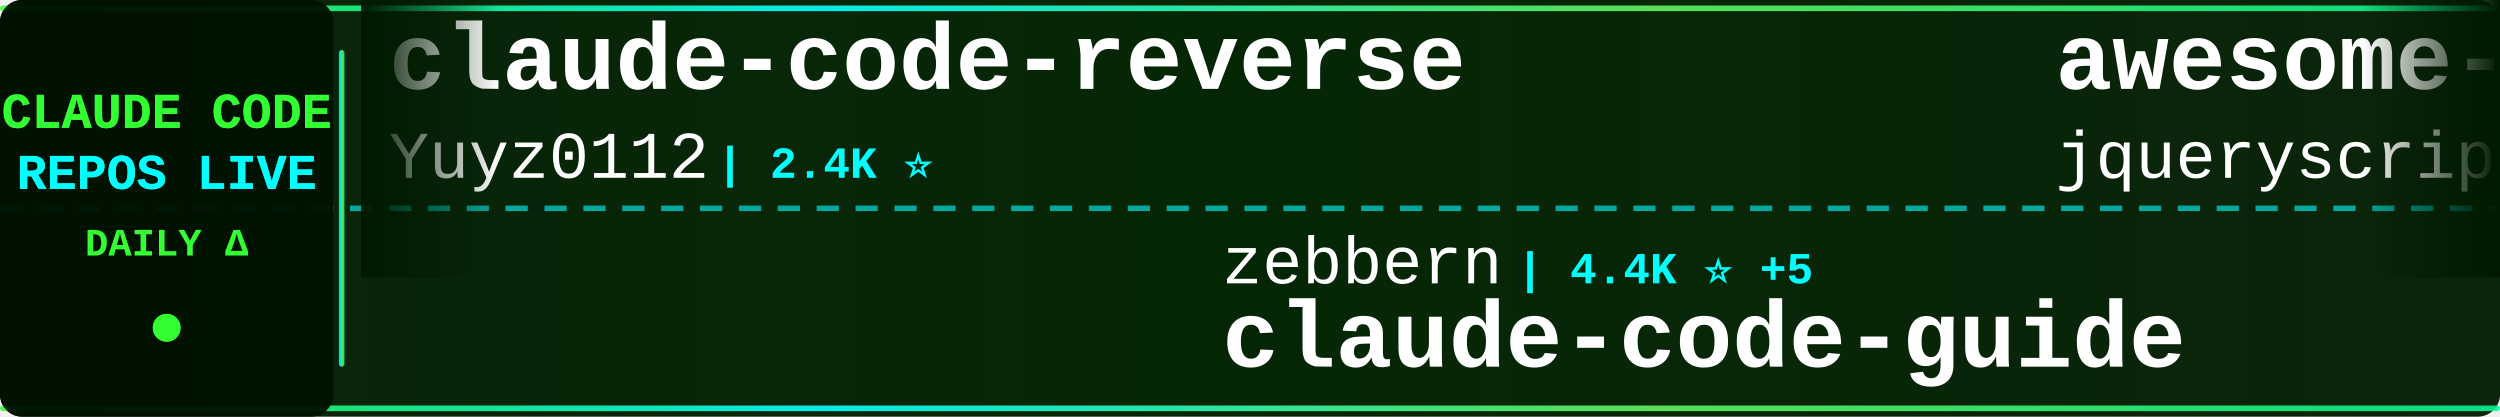
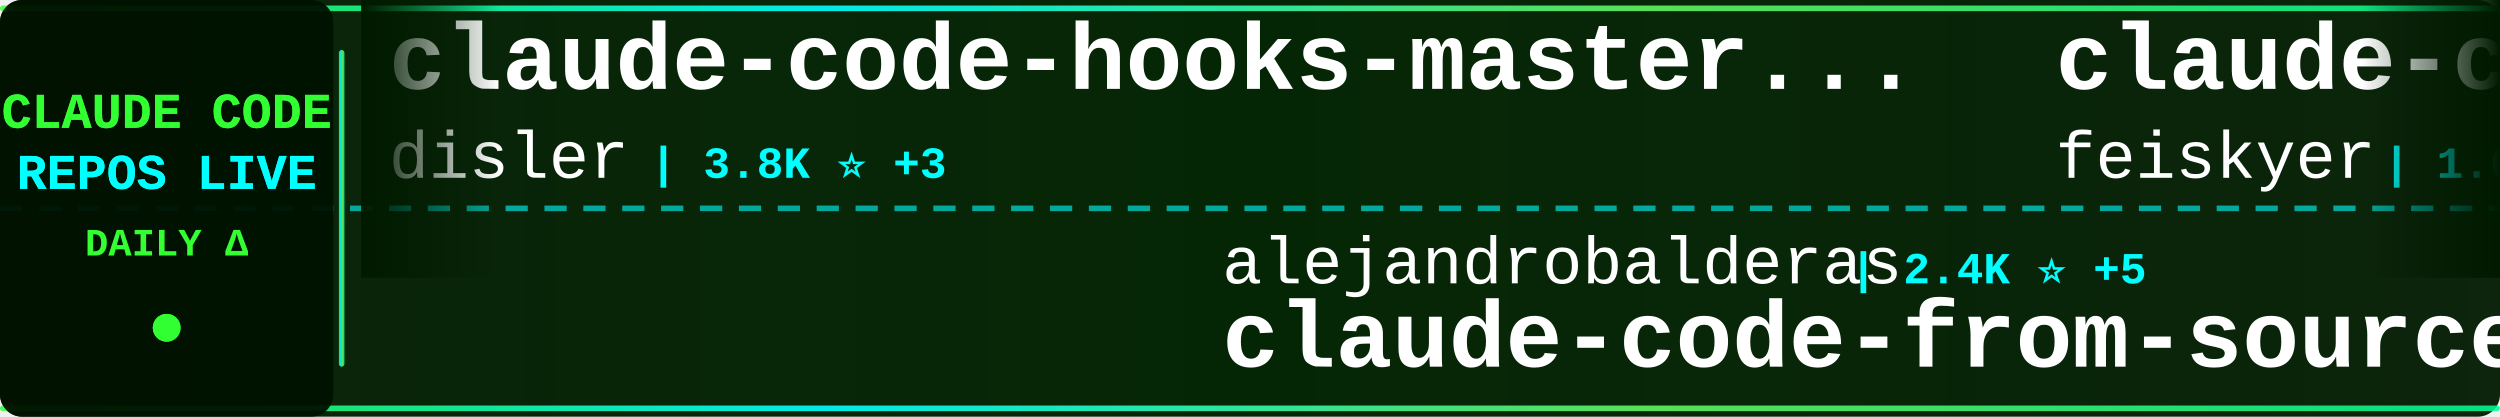
<svg xmlns="http://www.w3.org/2000/svg" width="900" height="150">
  <defs>
    <linearGradient id="tickerBg" x1="0%" y1="0%" x2="100%" y2="0%">
      <stop offset="0%" style="stop-color:#001a00;stop-opacity:0.95" />
      <stop offset="50%" style="stop-color:#002200;stop-opacity:0.98" />
      <stop offset="100%" style="stop-color:#001a00;stop-opacity:0.95" />
    </linearGradient>
    <linearGradient id="borderGrad" x1="0%" y1="0%" x2="100%" y2="0%">
      <stop offset="0%" style="stop-color:#33ff33;stop-opacity:0.85">
        <animate attributeName="stop-opacity" values="0.85;1;0.85" dur="2s" repeatCount="indefinite" />
      </stop>
      <stop offset="33%" style="stop-color:#00ffff;stop-opacity:0.9">
        <animate attributeName="stop-opacity" values="0.9;1;0.9" dur="2.2s" repeatCount="indefinite" />
      </stop>
      <stop offset="66%" style="stop-color:#66ff66;stop-opacity:0.85">
        <animate attributeName="stop-opacity" values="0.85;1;0.85" dur="1.8s" repeatCount="indefinite" />
      </stop>
      <stop offset="100%" style="stop-color:#00ff99;stop-opacity:0.85">
        <animate attributeName="stop-opacity" values="0.85;1;0.85" dur="2s" repeatCount="indefinite" />
      </stop>
    </linearGradient>
    <filter id="textGlow">
      <feGaussianBlur stdDeviation="0.1" result="coloredBlur" />
      <feMerge>
        <feMergeNode in="coloredBlur" />
        <feMergeNode in="SourceGraphic" />
      </feMerge>
    </filter>
    <filter id="metricGlow">
      <feGaussianBlur stdDeviation="0.2" result="coloredBlur" />
      <feMerge>
        <feMergeNode in="coloredBlur" />
        <feMergeNode in="SourceGraphic" />
      </feMerge>
    </filter>
    <linearGradient id="leftFade" x1="0%" y1="0%" x2="100%" y2="0%">
      <stop offset="0%" style="stop-color:#001a00;stop-opacity:1" />
      <stop offset="100%" style="stop-color:#001a00;stop-opacity:0" />
    </linearGradient>
    <linearGradient id="rightFade" x1="0%" y1="0%" x2="100%" y2="0%">
      <stop offset="0%" style="stop-color:#001a00;stop-opacity:0" />
      <stop offset="100%" style="stop-color:#001a00;stop-opacity:1" />
    </linearGradient>
  </defs>
  <rect width="900" height="150" fill="url(#tickerBg)" rx="8" />
  <rect x="0" y="2" width="900" height="2" fill="url(#borderGrad)" rx="1" />
  <rect x="0" y="146" width="900" height="2" fill="url(#borderGrad)" rx="1" />
  <line x1="0" y1="75" x2="900" y2="75" stroke="#00ffff" stroke-width="2" stroke-dasharray="8 6" opacity="0.6" />
  <rect x="0" y="0" width="120" height="150" fill="#001100" opacity="0.95" rx="8" />
  <text x="60" y="46" font-family="'Courier New', monospace" font-size="18" font-weight="bold" fill="#33ff33" text-anchor="middle" filter="url(#textGlow)">
    CLAUDE CODE
  </text>
  <text x="60" y="68" font-family="'Courier New', monospace" font-size="18" font-weight="bold" fill="#00ffff" text-anchor="middle" filter="url(#textGlow)">
    REPOS LIVE
  </text>
  <text x="60" y="92" font-family="'Courier New', monospace" font-size="14" font-weight="bold" fill="#33ff33" text-anchor="middle">
    DAILY Δ
  </text>
  <circle cx="60" cy="118" r="5" fill="#33ff33" filter="url(#metricGlow)">
    <animate attributeName="r" values="4;6;4" dur="1.5s" repeatCount="indefinite" />
    <animate attributeName="opacity" values="0.6;1;0.6" dur="1.5s" repeatCount="indefinite" />
  </circle>
  <rect x="122" y="18" width="2" height="114" fill="url(#borderGrad)" rx="1" />
  <clipPath id="tickerClip">
    <rect x="130" y="0" width="770" height="150" />
  </clipPath>
  <g clip-path="url(#tickerClip)">
    <g id="tickerItems">
      <animateTransform attributeName="transform" attributeType="XML" type="translate" from="0 0" to="-3000 0" dur="54s" repeatCount="indefinite" />
      <g transform="translate(0, 0)">
-         <text x="140" y="32" font-family="'Courier New', monospace" font-size="34" font-weight="bold" fill="#ffffff">claude-code-reverse</text>
-         <text x="140" y="64" font-family="'Courier New', monospace" font-size="24" font-weight="normal" fill="#ffffff" opacity="1.0">Yuyz0112</text>
-         <text x="258" y="64" font-family="'Courier New', monospace" font-size="16" font-weight="bold" fill="#00ffff"> | 2.4K ⭐</text>
+         <text x="140" y="32" font-family="'Courier New', monospace" font-size="34" font-weight="bold" fill="#ffffff">claude-code-hooks-master...</text>
+         <text x="140" y="64" font-family="'Courier New', monospace" font-size="24" font-weight="normal" fill="#ffffff" opacity="1.0">disler</text>
+         <text x="234" y="64" font-family="'Courier New', monospace" font-size="16" font-weight="bold" fill="#00ffff"> | 3.8K ⭐ +3</text>
      </g>
      <g transform="translate(300, 0)">
-         <text x="140" y="102" font-family="'Courier New', monospace" font-size="24" font-weight="normal" fill="#ffffff" opacity="1.0">zebbern</text>
-         <text x="246" y="102" font-family="'Courier New', monospace" font-size="16" font-weight="bold" fill="#00ffff"> | 4.4K ⭐ +5</text>
-         <text x="140" y="132" font-family="'Courier New', monospace" font-size="34" font-weight="bold" fill="#ffffff">claude-code-guide</text>
+         <text x="140" y="102" font-family="'Courier New', monospace" font-size="24" font-weight="normal" fill="#ffffff" opacity="1.0">alejandrobalderas</text>
+         <text x="366" y="102" font-family="'Courier New', monospace" font-size="16" font-weight="bold" fill="#00ffff"> | 2.4K ⭐ +5</text>
+         <text x="140" y="132" font-family="'Courier New', monospace" font-size="34" font-weight="bold" fill="#ffffff">claude-code-from-source</text>
      </g>
      <g transform="translate(600, 0)">
-         <text x="140" y="32" font-family="'Courier New', monospace" font-size="34" font-weight="bold" fill="#ffffff">awesome-claude-code</text>
-         <text x="140" y="64" font-family="'Courier New', monospace" font-size="24" font-weight="normal" fill="#ffffff" opacity="1.0">jqueryscript</text>
-         <text x="306" y="64" font-family="'Courier New', monospace" font-size="16" font-weight="bold" fill="#00ffff"> | 457 ⭐ +2</text>
+         <text x="140" y="32" font-family="'Courier New', monospace" font-size="34" font-weight="bold" fill="#ffffff">claude-code-settings</text>
+         <text x="140" y="64" font-family="'Courier New', monospace" font-size="24" font-weight="normal" fill="#ffffff" opacity="1.0">feiskyer</text>
+         <text x="258" y="64" font-family="'Courier New', monospace" font-size="16" font-weight="bold" fill="#00ffff"> | 1.6K ⭐ +3</text>
      </g>
      <g transform="translate(900, 0)">
-         <text x="140" y="102" font-family="'Courier New', monospace" font-size="24" font-weight="normal" fill="#ffffff" opacity="1.0">digitalsamba</text>
-         <text x="306" y="102" font-family="'Courier New', monospace" font-size="16" font-weight="bold" fill="#00ffff"> | 1.7K ⭐ +4</text>
-         <text x="140" y="132" font-family="'Courier New', monospace" font-size="34" font-weight="bold" fill="#ffffff">claude-code-video-toolki...</text>
+         <text x="140" y="102" font-family="'Courier New', monospace" font-size="24" font-weight="normal" fill="#ffffff" opacity="1.0">rohitg00</text>
+         <text x="258" y="102" font-family="'Courier New', monospace" font-size="16" font-weight="bold" fill="#00ffff"> | 2.2K ⭐ +4</text>
+         <text x="140" y="132" font-family="'Courier New', monospace" font-size="34" font-weight="bold" fill="#ffffff">awesome-claude-code-tool...</text>
      </g>
      <g transform="translate(1200, 0)">
-         <text x="140" y="32" font-family="'Courier New', monospace" font-size="34" font-weight="bold" fill="#ffffff">claude-code-book</text>
-         <text x="140" y="64" font-family="'Courier New', monospace" font-size="24" font-weight="normal" fill="#ffffff" opacity="1.0">lintsinghua</text>
-         <text x="294" y="64" font-family="'Courier New', monospace" font-size="16" font-weight="bold" fill="#00ffff"> | 3.9K ⭐ +3</text>
-       </g>
-       <g transform="translate(1500, 0)">
-         <text x="140" y="102" font-family="'Courier New', monospace" font-size="24" font-weight="normal" fill="#ffffff" opacity="1.0">pengchengneo</text>
-         <text x="306" y="102" font-family="'Courier New', monospace" font-size="16" font-weight="bold" fill="#00ffff"> | 1.6K ⭐ +5</text>
-         <text x="140" y="132" font-family="'Courier New', monospace" font-size="34" font-weight="bold" fill="#ffffff">Claude-Code</text>
-       </g>
-       <g transform="translate(1800, 0)">
        <text x="140" y="32" font-family="'Courier New', monospace" font-size="34" font-weight="bold" fill="#ffffff">claude-code-source-code</text>
        <text x="140" y="64" font-family="'Courier New', monospace" font-size="24" font-weight="normal" fill="#ffffff" opacity="1.0">777genius</text>
        <text x="270" y="64" font-family="'Courier New', monospace" font-size="16" font-weight="bold" fill="#00ffff"> | 918 ⭐</text>
      </g>
+       <g transform="translate(1500, 0)">
+         <text x="140" y="102" font-family="'Courier New', monospace" font-size="24" font-weight="normal" fill="#ffffff" opacity="1.0">OneRedOak</text>
+         <text x="270" y="102" font-family="'Courier New', monospace" font-size="16" font-weight="bold" fill="#00ffff"> | 3.9K ⭐ +1</text>
+         <text x="140" y="132" font-family="'Courier New', monospace" font-size="34" font-weight="bold" fill="#ffffff">claude-code-workflows</text>
+       </g>
+       <g transform="translate(1800, 0)">
+         <text x="140" y="32" font-family="'Courier New', monospace" font-size="34" font-weight="bold" fill="#ffffff">claude-code-guide</text>
+         <text x="140" y="64" font-family="'Courier New', monospace" font-size="24" font-weight="normal" fill="#ffffff" opacity="1.0">Cranot</text>
+         <text x="234" y="64" font-family="'Courier New', monospace" font-size="16" font-weight="bold" fill="#00ffff"> | 2.8K ⭐ +2</text>
+       </g>
      <g transform="translate(2100, 0)">
-         <text x="140" y="102" font-family="'Courier New', monospace" font-size="24" font-weight="normal" fill="#ffffff" opacity="1.0">Alishahryar1</text>
-         <text x="306" y="102" font-family="'Courier New', monospace" font-size="16" font-weight="bold" fill="#00ffff"> | 38.5K ⭐ +152</text>
-         <text x="140" y="132" font-family="'Courier New', monospace" font-size="34" font-weight="bold" fill="#ffffff">free-claude-code</text>
+         <text x="140" y="102" font-family="'Courier New', monospace" font-size="24" font-weight="normal" fill="#ffffff" opacity="1.0">router-for-me</text>
+         <text x="318" y="102" font-family="'Courier New', monospace" font-size="16" font-weight="bold" fill="#00ffff"> | 39.2K ⭐ +95</text>
+         <text x="140" y="132" font-family="'Courier New', monospace" font-size="34" font-weight="bold" fill="#ffffff">CLIProxyAPI</text>
      </g>
      <g transform="translate(2400, 0)">
-         <text x="140" y="32" font-family="'Courier New', monospace" font-size="34" font-weight="bold" fill="#ffffff">ClaudeCodeAgents</text>
-         <text x="140" y="64" font-family="'Courier New', monospace" font-size="24" font-weight="normal" fill="#ffffff" opacity="1.0">darcyegb</text>
-         <text x="258" y="64" font-family="'Courier New', monospace" font-size="16" font-weight="bold" fill="#00ffff"> | 742 ⭐</text>
+         <text x="140" y="32" font-family="'Courier New', monospace" font-size="34" font-weight="bold" fill="#ffffff">claude-code-engineering</text>
+         <text x="140" y="64" font-family="'Courier New', monospace" font-size="24" font-weight="normal" fill="#ffffff" opacity="1.0">huangjia2019</text>
+         <text x="306" y="64" font-family="'Courier New', monospace" font-size="16" font-weight="bold" fill="#00ffff"> | 930 ⭐ +4</text>
      </g>
      <g transform="translate(2700, 0)">
-         <text x="140" y="102" font-family="'Courier New', monospace" font-size="24" font-weight="normal" fill="#ffffff" opacity="1.0">luongnv89</text>
-         <text x="270" y="102" font-family="'Courier New', monospace" font-size="16" font-weight="bold" fill="#00ffff"> | 39.2K ⭐ +52</text>
-         <text x="140" y="132" font-family="'Courier New', monospace" font-size="34" font-weight="bold" fill="#ffffff">claude-howto</text>
+         <text x="140" y="102" font-family="'Courier New', monospace" font-size="24" font-weight="normal" fill="#ffffff" opacity="1.0">repowise-dev</text>
+         <text x="306" y="102" font-family="'Courier New', monospace" font-size="16" font-weight="bold" fill="#00ffff"> | 1.1K ⭐ +4</text>
+         <text x="140" y="132" font-family="'Courier New', monospace" font-size="34" font-weight="bold" fill="#ffffff">claude-code-prompts</text>
      </g>
      <g transform="translate(3000, 0)">
-         <text x="140" y="32" font-family="'Courier New', monospace" font-size="34" font-weight="bold" fill="#ffffff">claude-code-reverse</text>
-         <text x="140" y="64" font-family="'Courier New', monospace" font-size="24" font-weight="normal" fill="#ffffff" opacity="1.0">Yuyz0112</text>
-         <text x="258" y="64" font-family="'Courier New', monospace" font-size="16" font-weight="bold" fill="#00ffff"> | 2.4K ⭐</text>
+         <text x="140" y="32" font-family="'Courier New', monospace" font-size="34" font-weight="bold" fill="#ffffff">claude-code-hooks-master...</text>
+         <text x="140" y="64" font-family="'Courier New', monospace" font-size="24" font-weight="normal" fill="#ffffff" opacity="1.0">disler</text>
+         <text x="234" y="64" font-family="'Courier New', monospace" font-size="16" font-weight="bold" fill="#00ffff"> | 3.8K ⭐ +3</text>
      </g>
      <g transform="translate(3300, 0)">
-         <text x="140" y="102" font-family="'Courier New', monospace" font-size="24" font-weight="normal" fill="#ffffff" opacity="1.0">zebbern</text>
-         <text x="246" y="102" font-family="'Courier New', monospace" font-size="16" font-weight="bold" fill="#00ffff"> | 4.4K ⭐ +5</text>
-         <text x="140" y="132" font-family="'Courier New', monospace" font-size="34" font-weight="bold" fill="#ffffff">claude-code-guide</text>
+         <text x="140" y="102" font-family="'Courier New', monospace" font-size="24" font-weight="normal" fill="#ffffff" opacity="1.0">alejandrobalderas</text>
+         <text x="366" y="102" font-family="'Courier New', monospace" font-size="16" font-weight="bold" fill="#00ffff"> | 2.4K ⭐ +5</text>
+         <text x="140" y="132" font-family="'Courier New', monospace" font-size="34" font-weight="bold" fill="#ffffff">claude-code-from-source</text>
      </g>
      <g transform="translate(3600, 0)">
-         <text x="140" y="32" font-family="'Courier New', monospace" font-size="34" font-weight="bold" fill="#ffffff">awesome-claude-code</text>
-         <text x="140" y="64" font-family="'Courier New', monospace" font-size="24" font-weight="normal" fill="#ffffff" opacity="1.0">jqueryscript</text>
-         <text x="306" y="64" font-family="'Courier New', monospace" font-size="16" font-weight="bold" fill="#00ffff"> | 457 ⭐ +2</text>
+         <text x="140" y="32" font-family="'Courier New', monospace" font-size="34" font-weight="bold" fill="#ffffff">claude-code-settings</text>
+         <text x="140" y="64" font-family="'Courier New', monospace" font-size="24" font-weight="normal" fill="#ffffff" opacity="1.0">feiskyer</text>
+         <text x="258" y="64" font-family="'Courier New', monospace" font-size="16" font-weight="bold" fill="#00ffff"> | 1.6K ⭐ +3</text>
      </g>
      <g transform="translate(3900, 0)">
-         <text x="140" y="102" font-family="'Courier New', monospace" font-size="24" font-weight="normal" fill="#ffffff" opacity="1.0">digitalsamba</text>
-         <text x="306" y="102" font-family="'Courier New', monospace" font-size="16" font-weight="bold" fill="#00ffff"> | 1.7K ⭐ +4</text>
-         <text x="140" y="132" font-family="'Courier New', monospace" font-size="34" font-weight="bold" fill="#ffffff">claude-code-video-toolki...</text>
+         <text x="140" y="102" font-family="'Courier New', monospace" font-size="24" font-weight="normal" fill="#ffffff" opacity="1.0">rohitg00</text>
+         <text x="258" y="102" font-family="'Courier New', monospace" font-size="16" font-weight="bold" fill="#00ffff"> | 2.2K ⭐ +4</text>
+         <text x="140" y="132" font-family="'Courier New', monospace" font-size="34" font-weight="bold" fill="#ffffff">awesome-claude-code-tool...</text>
      </g>
    </g>
  </g>
  <rect x="130" y="0" width="50" height="100" fill="url(#leftFade)" />
  <rect x="850" y="0" width="50" height="100" fill="url(#rightFade)" />
</svg>
